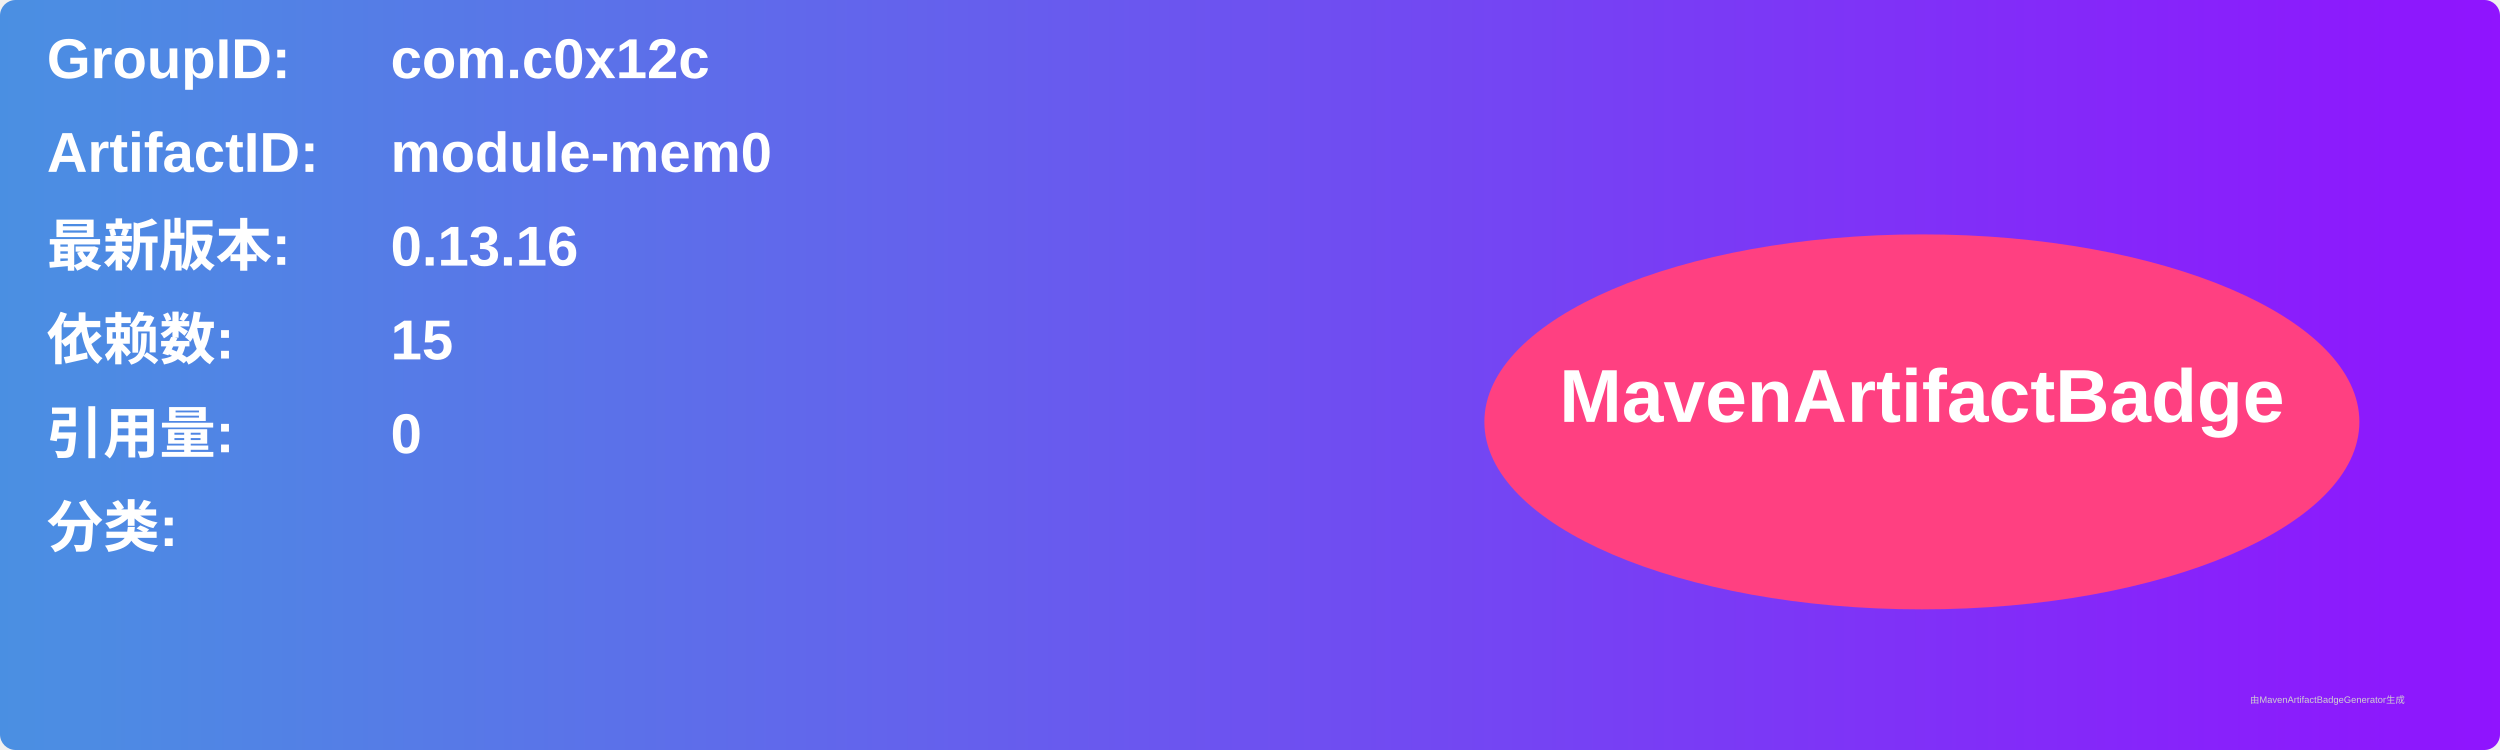
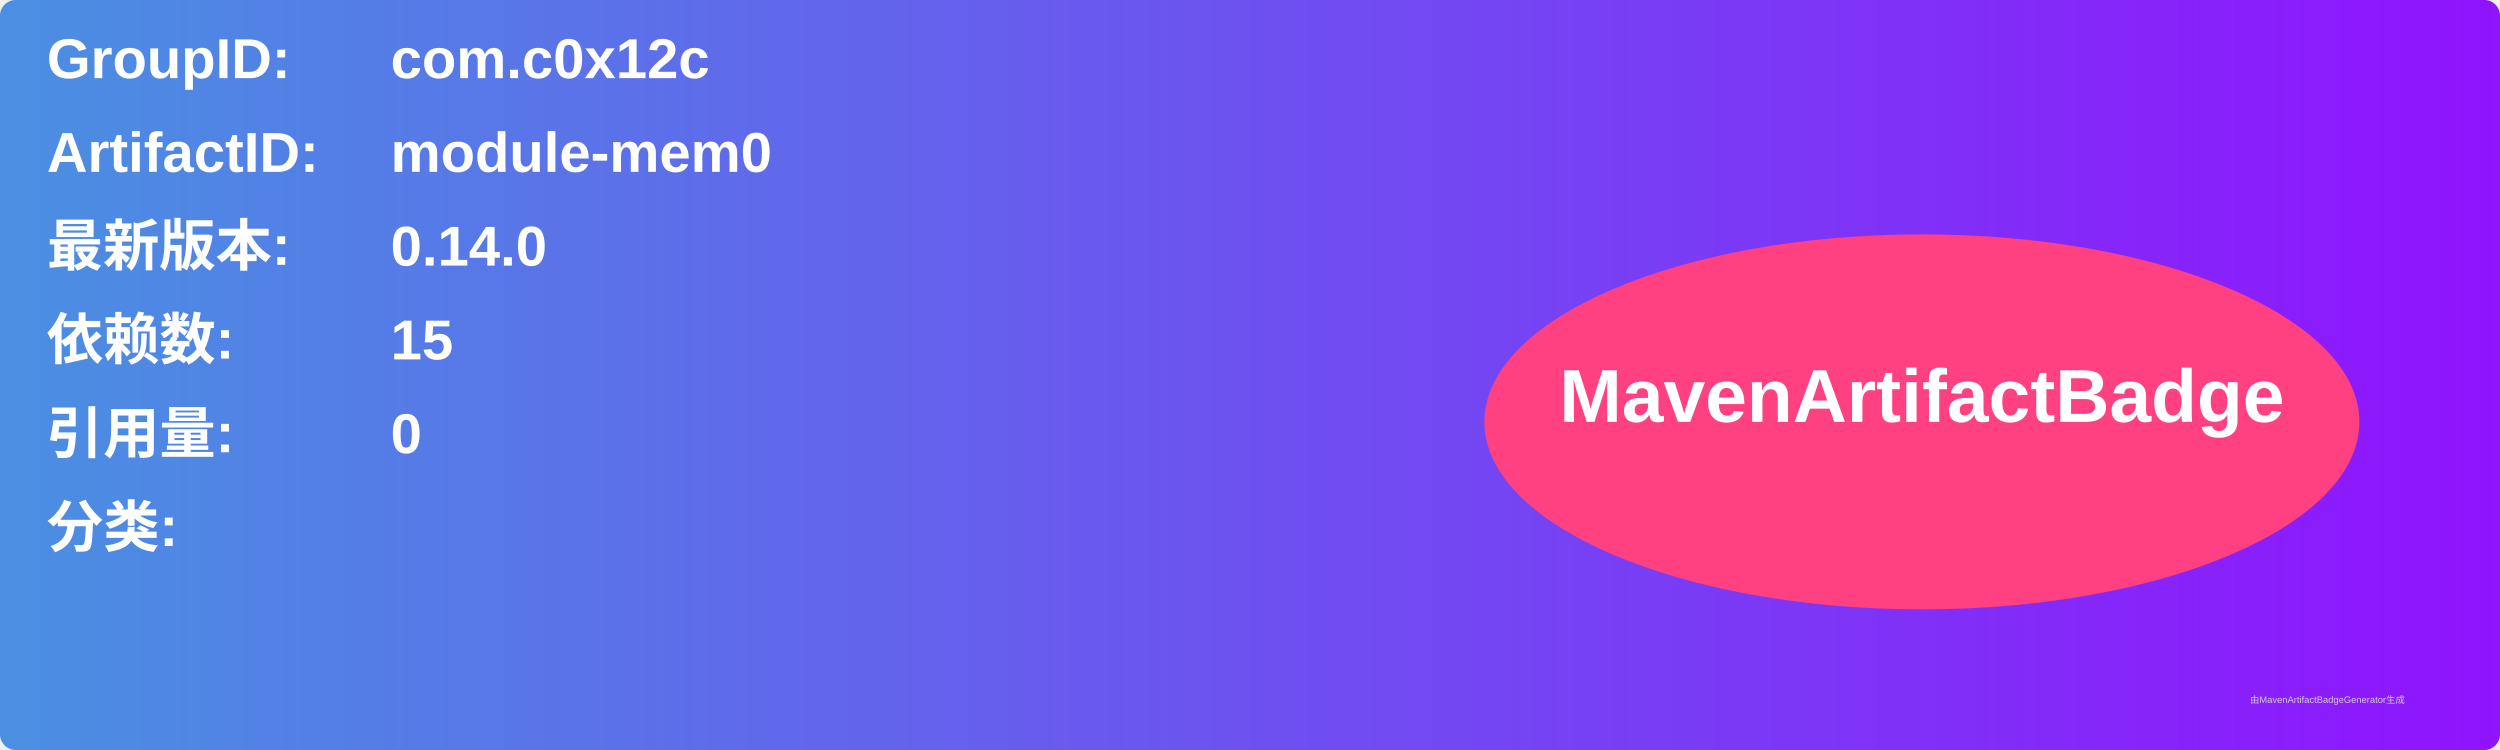
<svg xmlns="http://www.w3.org/2000/svg" width="800" height="240" viewBox="0 0 800 240">
  <linearGradient id="grad" x1="0%" y1="0%" x2="100%" y2="0%">
    <stop offset="0%" stop-color="#4a90e2" />
    <stop offset="100%" stop-color="#9013fe" />
  </linearGradient>
  <rect width="100%" height="100%" rx="5" ry="5" fill="url(#grad)" />
  <g transform="translate(15, 15)">
    <text x="0" y="10" font-family="Arial" font-size="18" fill="white" font-weight="bold" width="260">GroupID:</text>
    <text x="110" y="10" font-family="Arial" font-size="18" fill="white" font-weight="bold" width="460">com.c0x12c</text>
    <text x="0" y="40" font-family="Arial" font-size="18" fill="white" font-weight="bold" width="260">ArtifactID:</text>
    <text x="110" y="40" font-family="Arial" font-size="18" fill="white" font-weight="bold" width="460">module-mem0</text>
    <text x="0" y="70" font-family="Arial" font-size="18" fill="white" font-weight="bold">最新版本:</text>
    <text x="110" y="70" font-family="Arial" font-size="18" fill="white" font-weight="bold">
-       <tspan font-weight="bold">0.13.16</tspan>
+       <tspan font-weight="bold">0.14.0</tspan>
    </text>
    <text x="0" y="100" font-family="Arial" font-size="18" fill="white" font-weight="bold">依赖数: </text>
    <text x="110" y="100" font-family="Arial" font-size="18" fill="white">
      <tspan font-weight="bold">15</tspan>
    </text>
    <text x="0" y="130" font-family="Arial" font-size="18" fill="white" font-weight="bold">引用量: </text>
    <text x="110" y="130" font-family="Arial" font-size="18" fill="white">
      <tspan font-weight="bold">0</tspan>
    </text>
    <text x="0" y="160" font-family="Arial" font-size="18" fill="white" font-weight="bold">分类:</text>
    <text x="10" y="190" font-family="Arial" font-size="10" fill="white">
      <tspan font-weight="bold" />
    </text>
    <ellipse cx="600" cy="120" rx="140" ry="60" fill="#ff4081" />
    <text x="600" y="120" text-anchor="middle" font-family="Arial" font-size="24" fill="white" font-weight="bold">MavenArtifactBadge</text>
  </g>
  <text x="720" y="225" font-family="Arial" font-size="3" fill="#d0d0d0">由MavenArtifactBadgeGenerator生成</text>
</svg>
